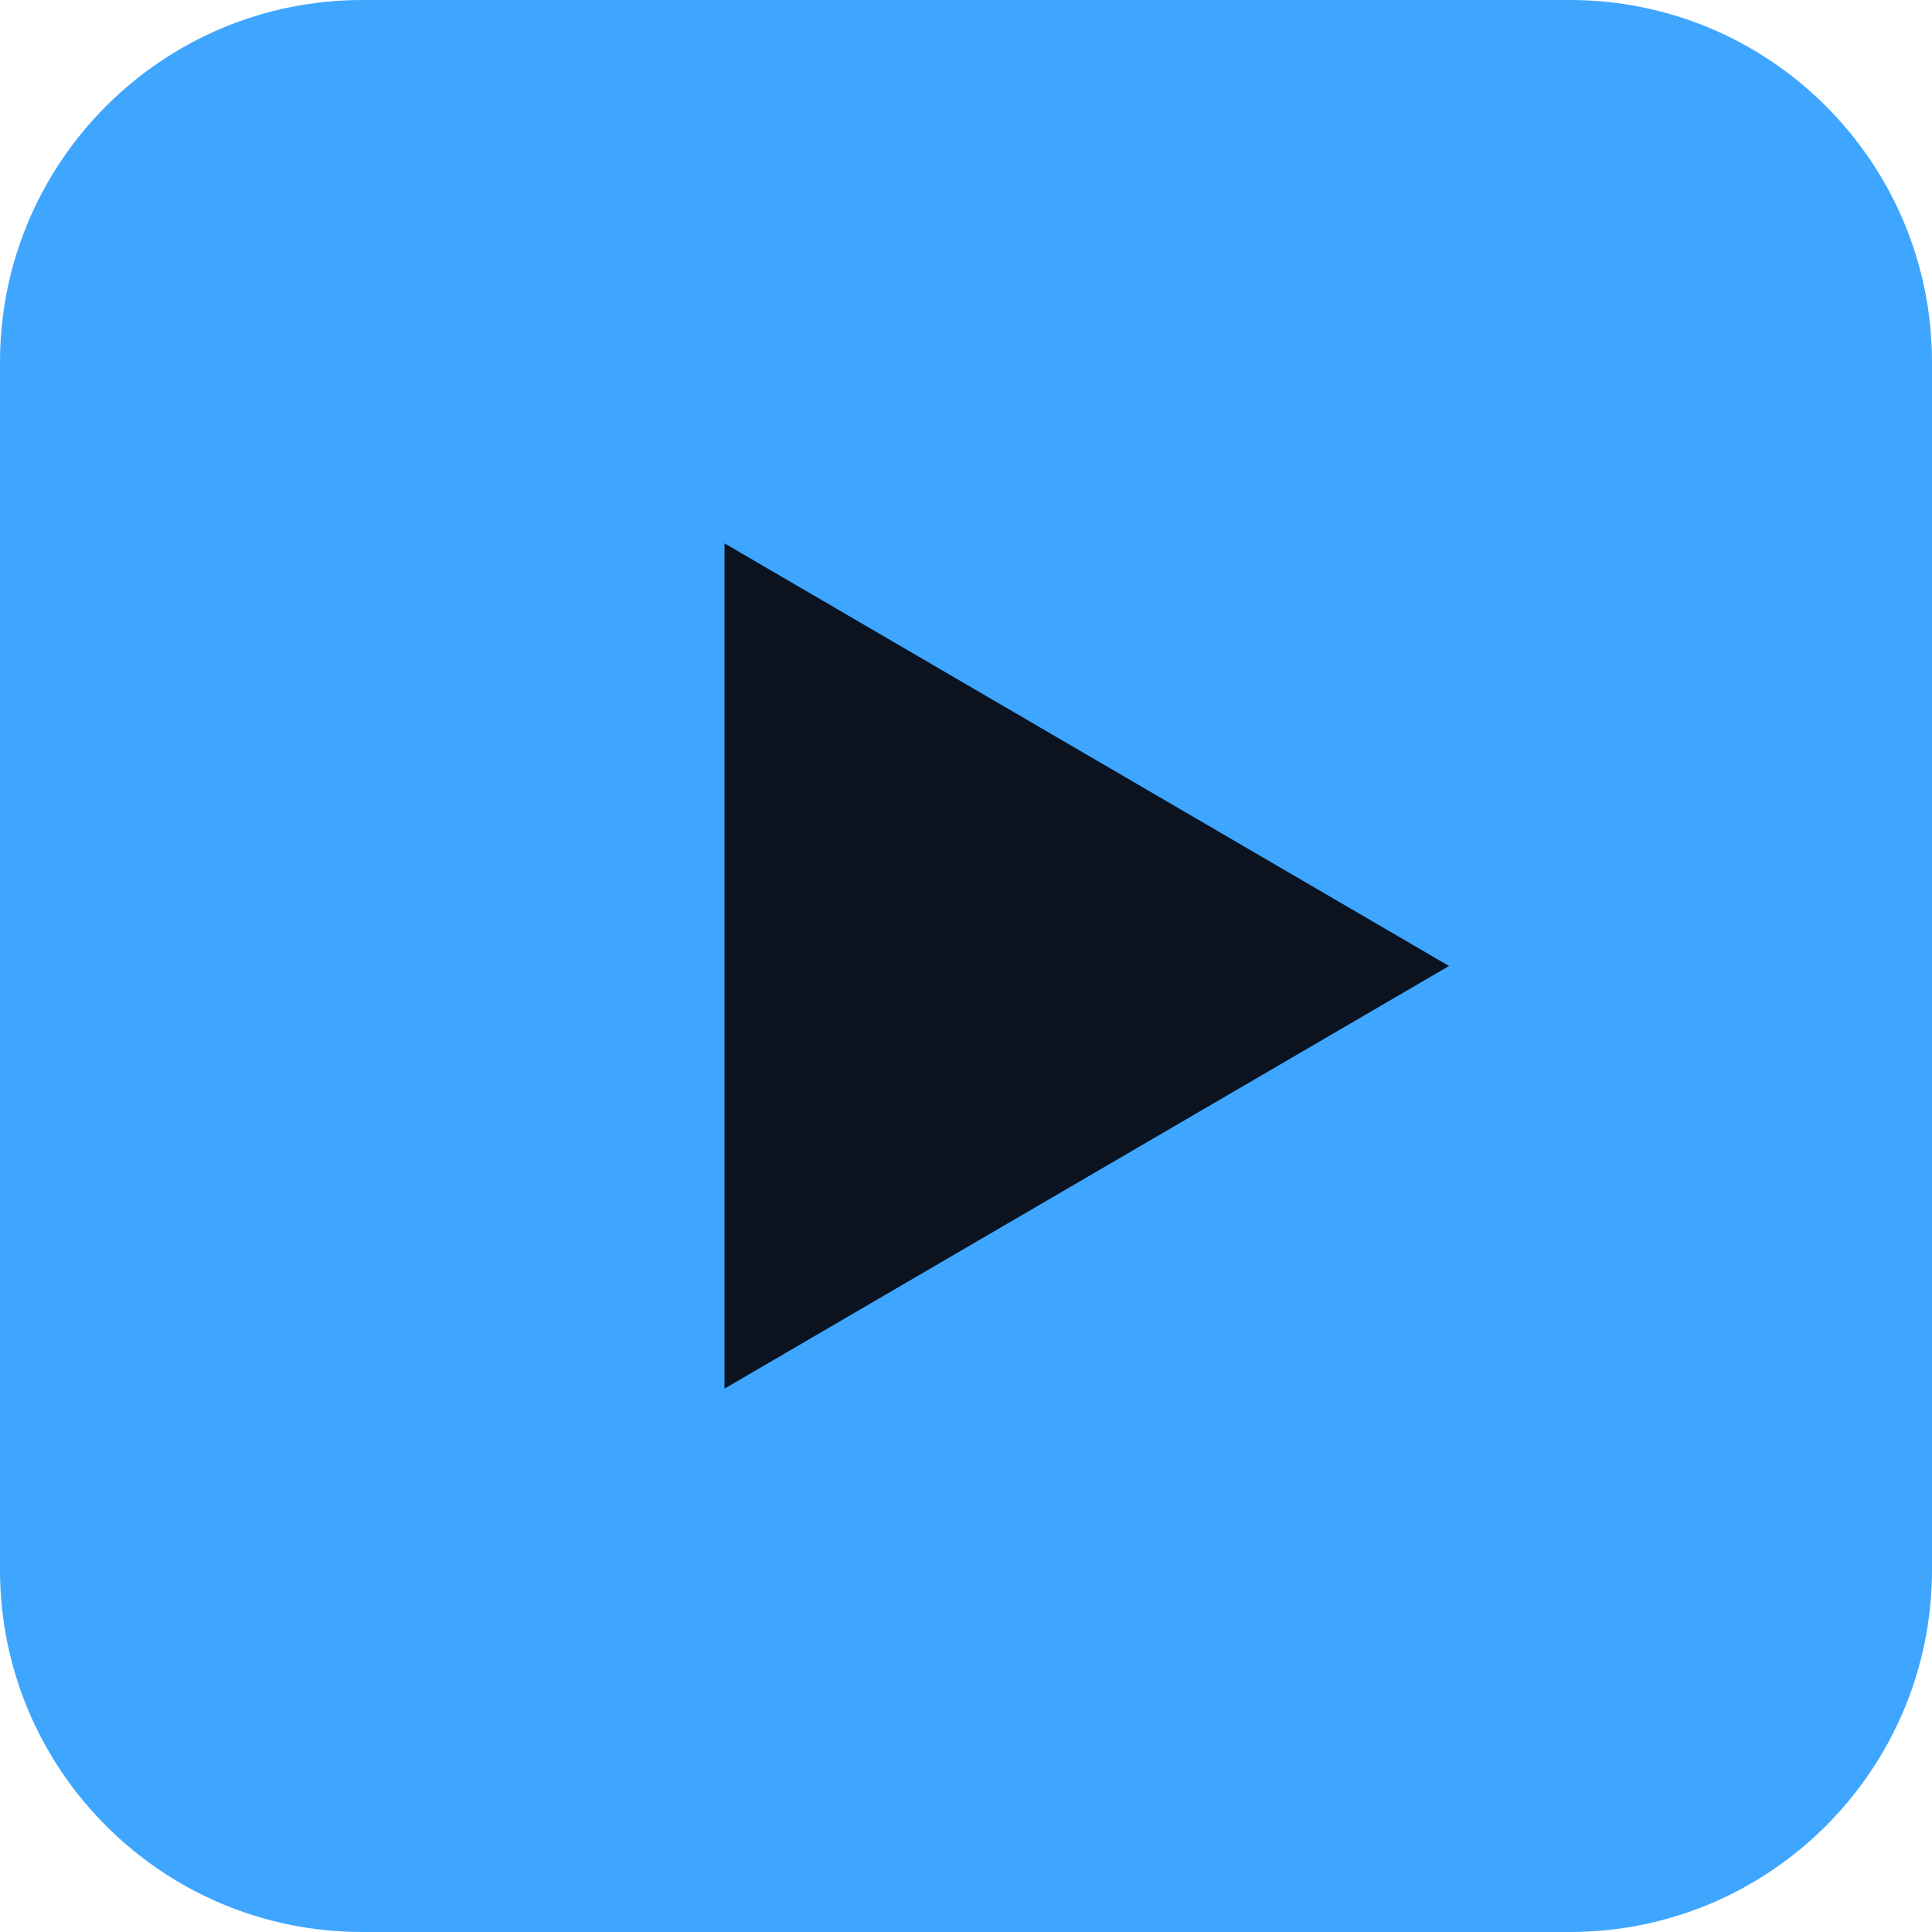
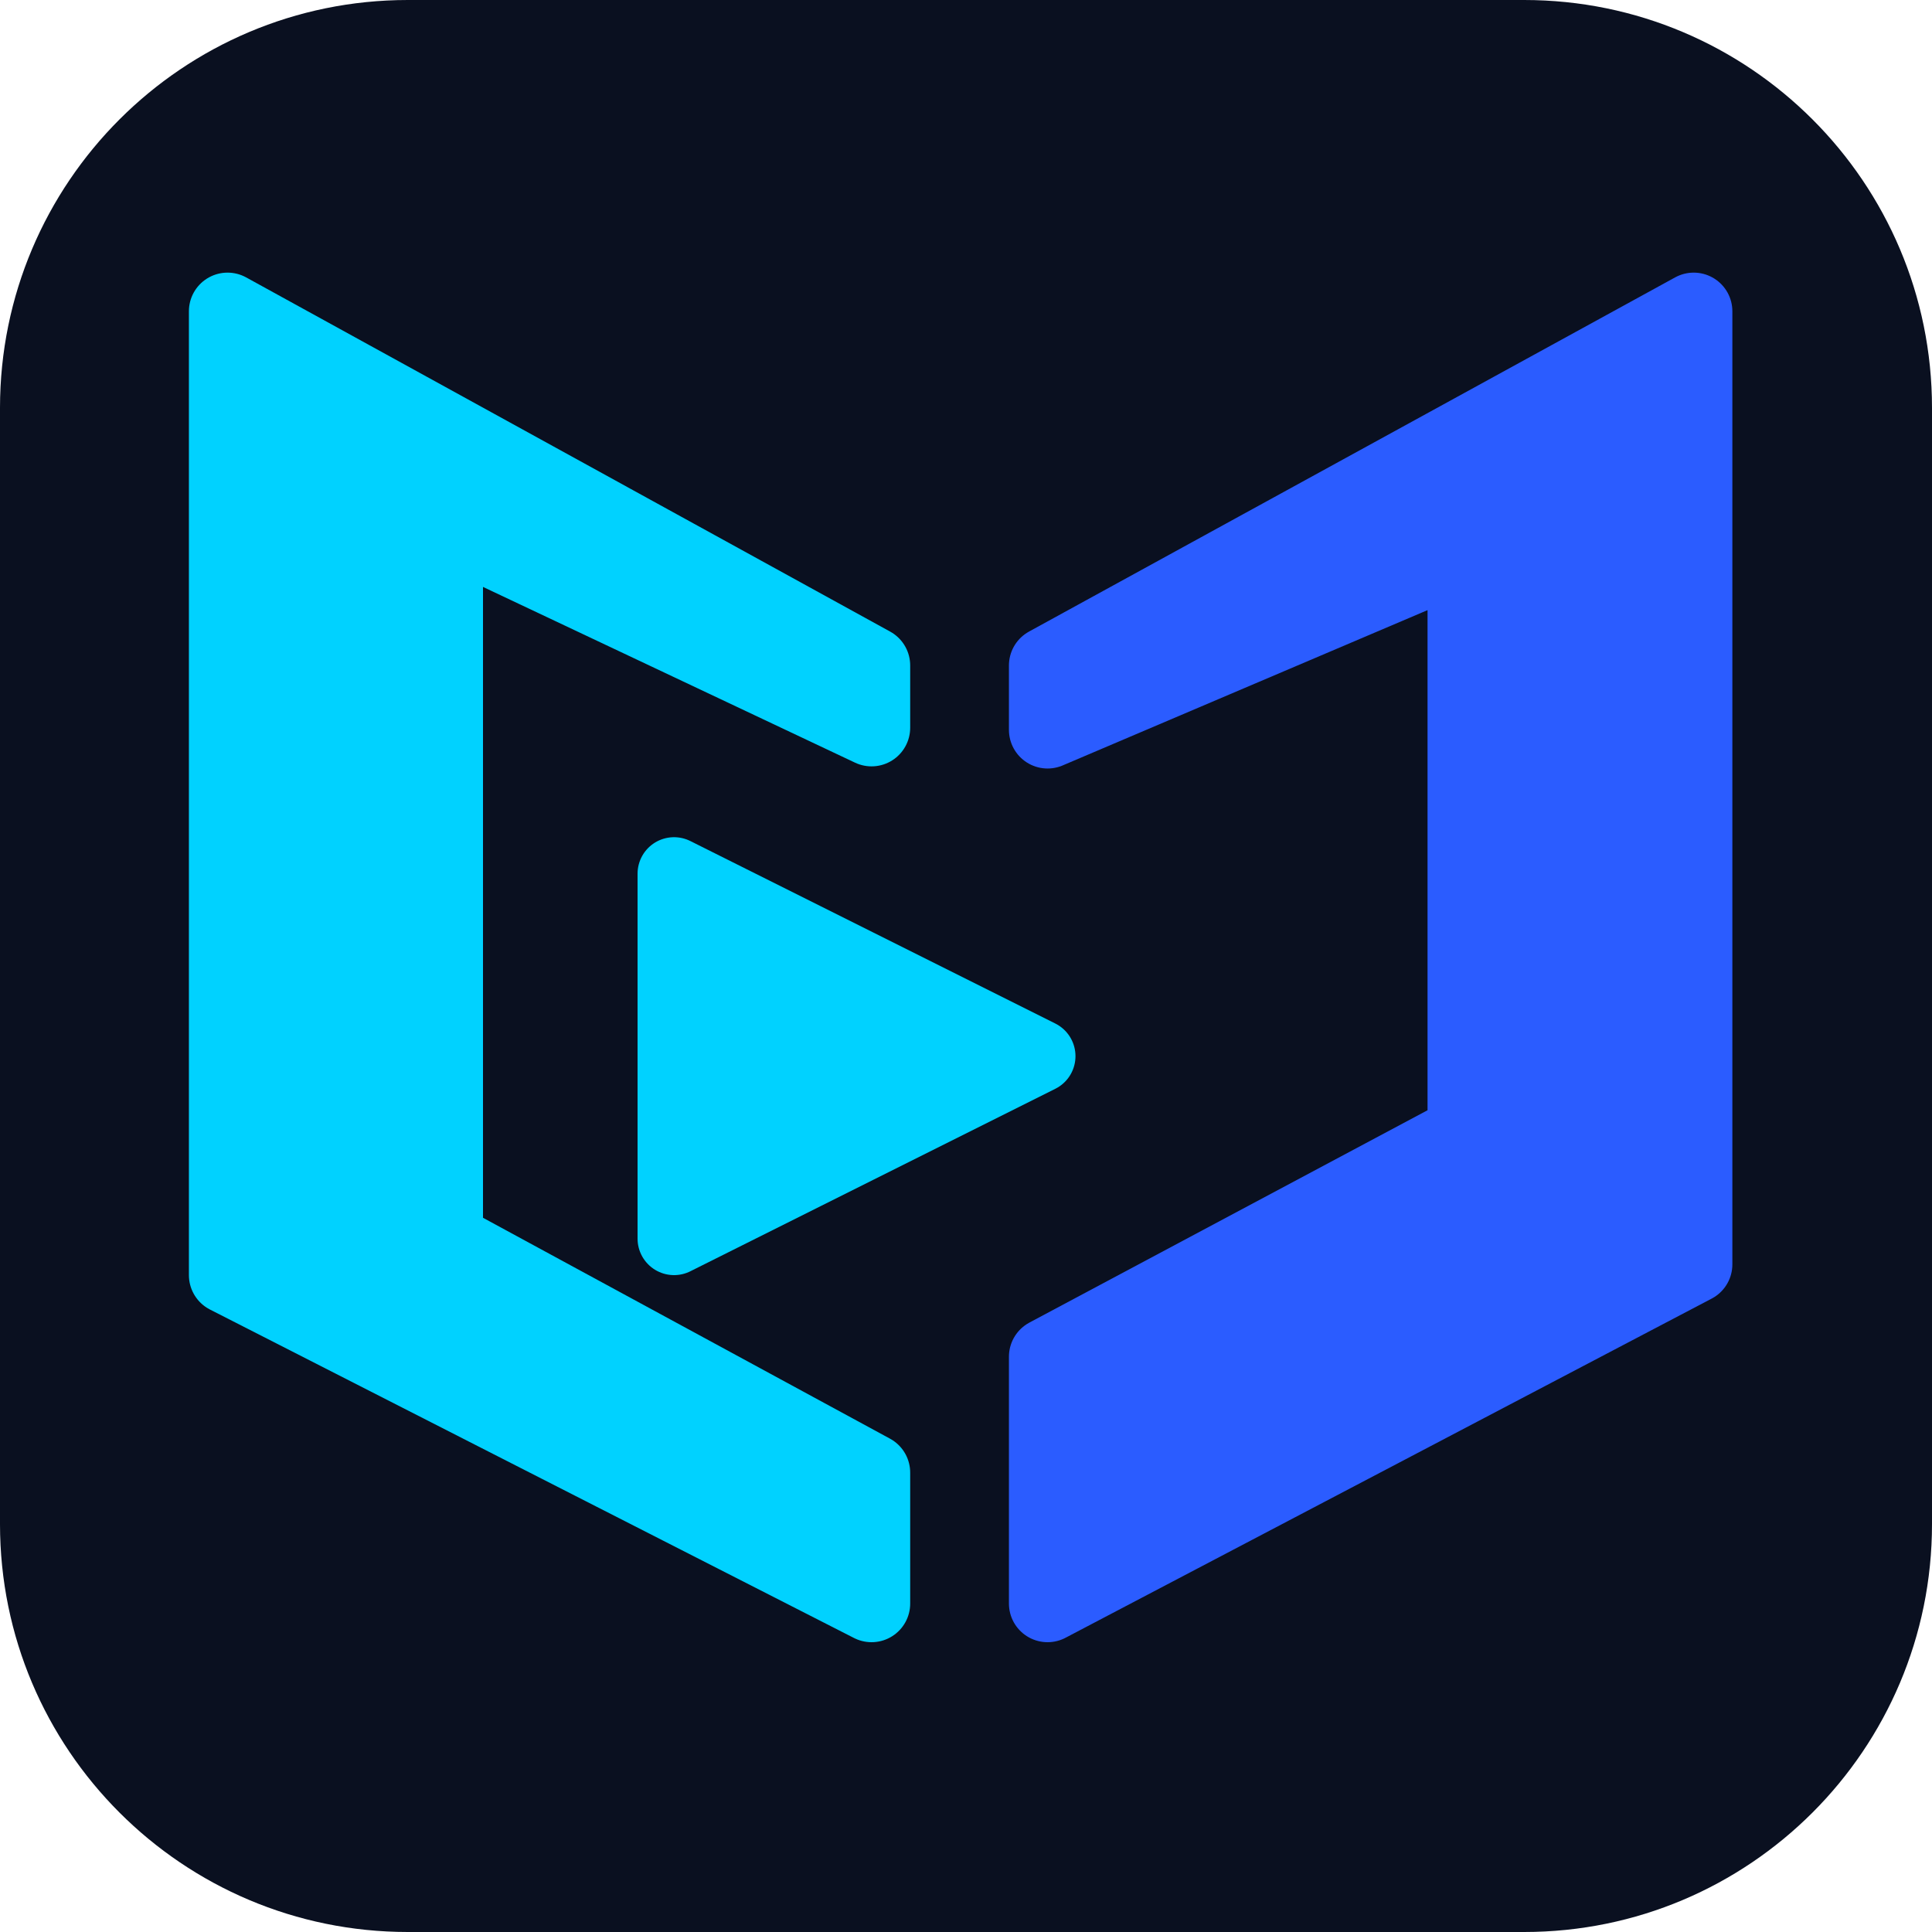
- <svg xmlns="http://www.w3.org/2000/svg" viewBox="0 0 64 64">
-   <rect width="64" height="64" rx="12" fill="#3EA6FF" />
-   <path d="M24 18l24 14-24 14z" fill="#0B1220" />
+ <svg xmlns="http://www.w3.org/2000/svg" viewBox="180 210 900 900">
+   <rect x="180" y="210" width="900" height="900" rx="190" fill="#0A1020" />
+   <g transform="translate(0,25)">
+     <polygon points="286,330 586,495 586,524 387,430 387,763 586,871 586,932 286,779" fill="#00D2FF" stroke="#00D2FF" stroke-width="36" stroke-linejoin="round" />
+     <polygon points="494,592 664,677 494,762" fill="#00D2FF" stroke="#00D2FF" stroke-width="34" stroke-linejoin="round" />
+     <polygon points="969,330 668,495 668,525 863,442 863,713 668,817 668,932 969,774" fill="#2B5CFF" stroke="#2B5CFF" stroke-width="36" stroke-linejoin="round" />
+   </g>
</svg>
